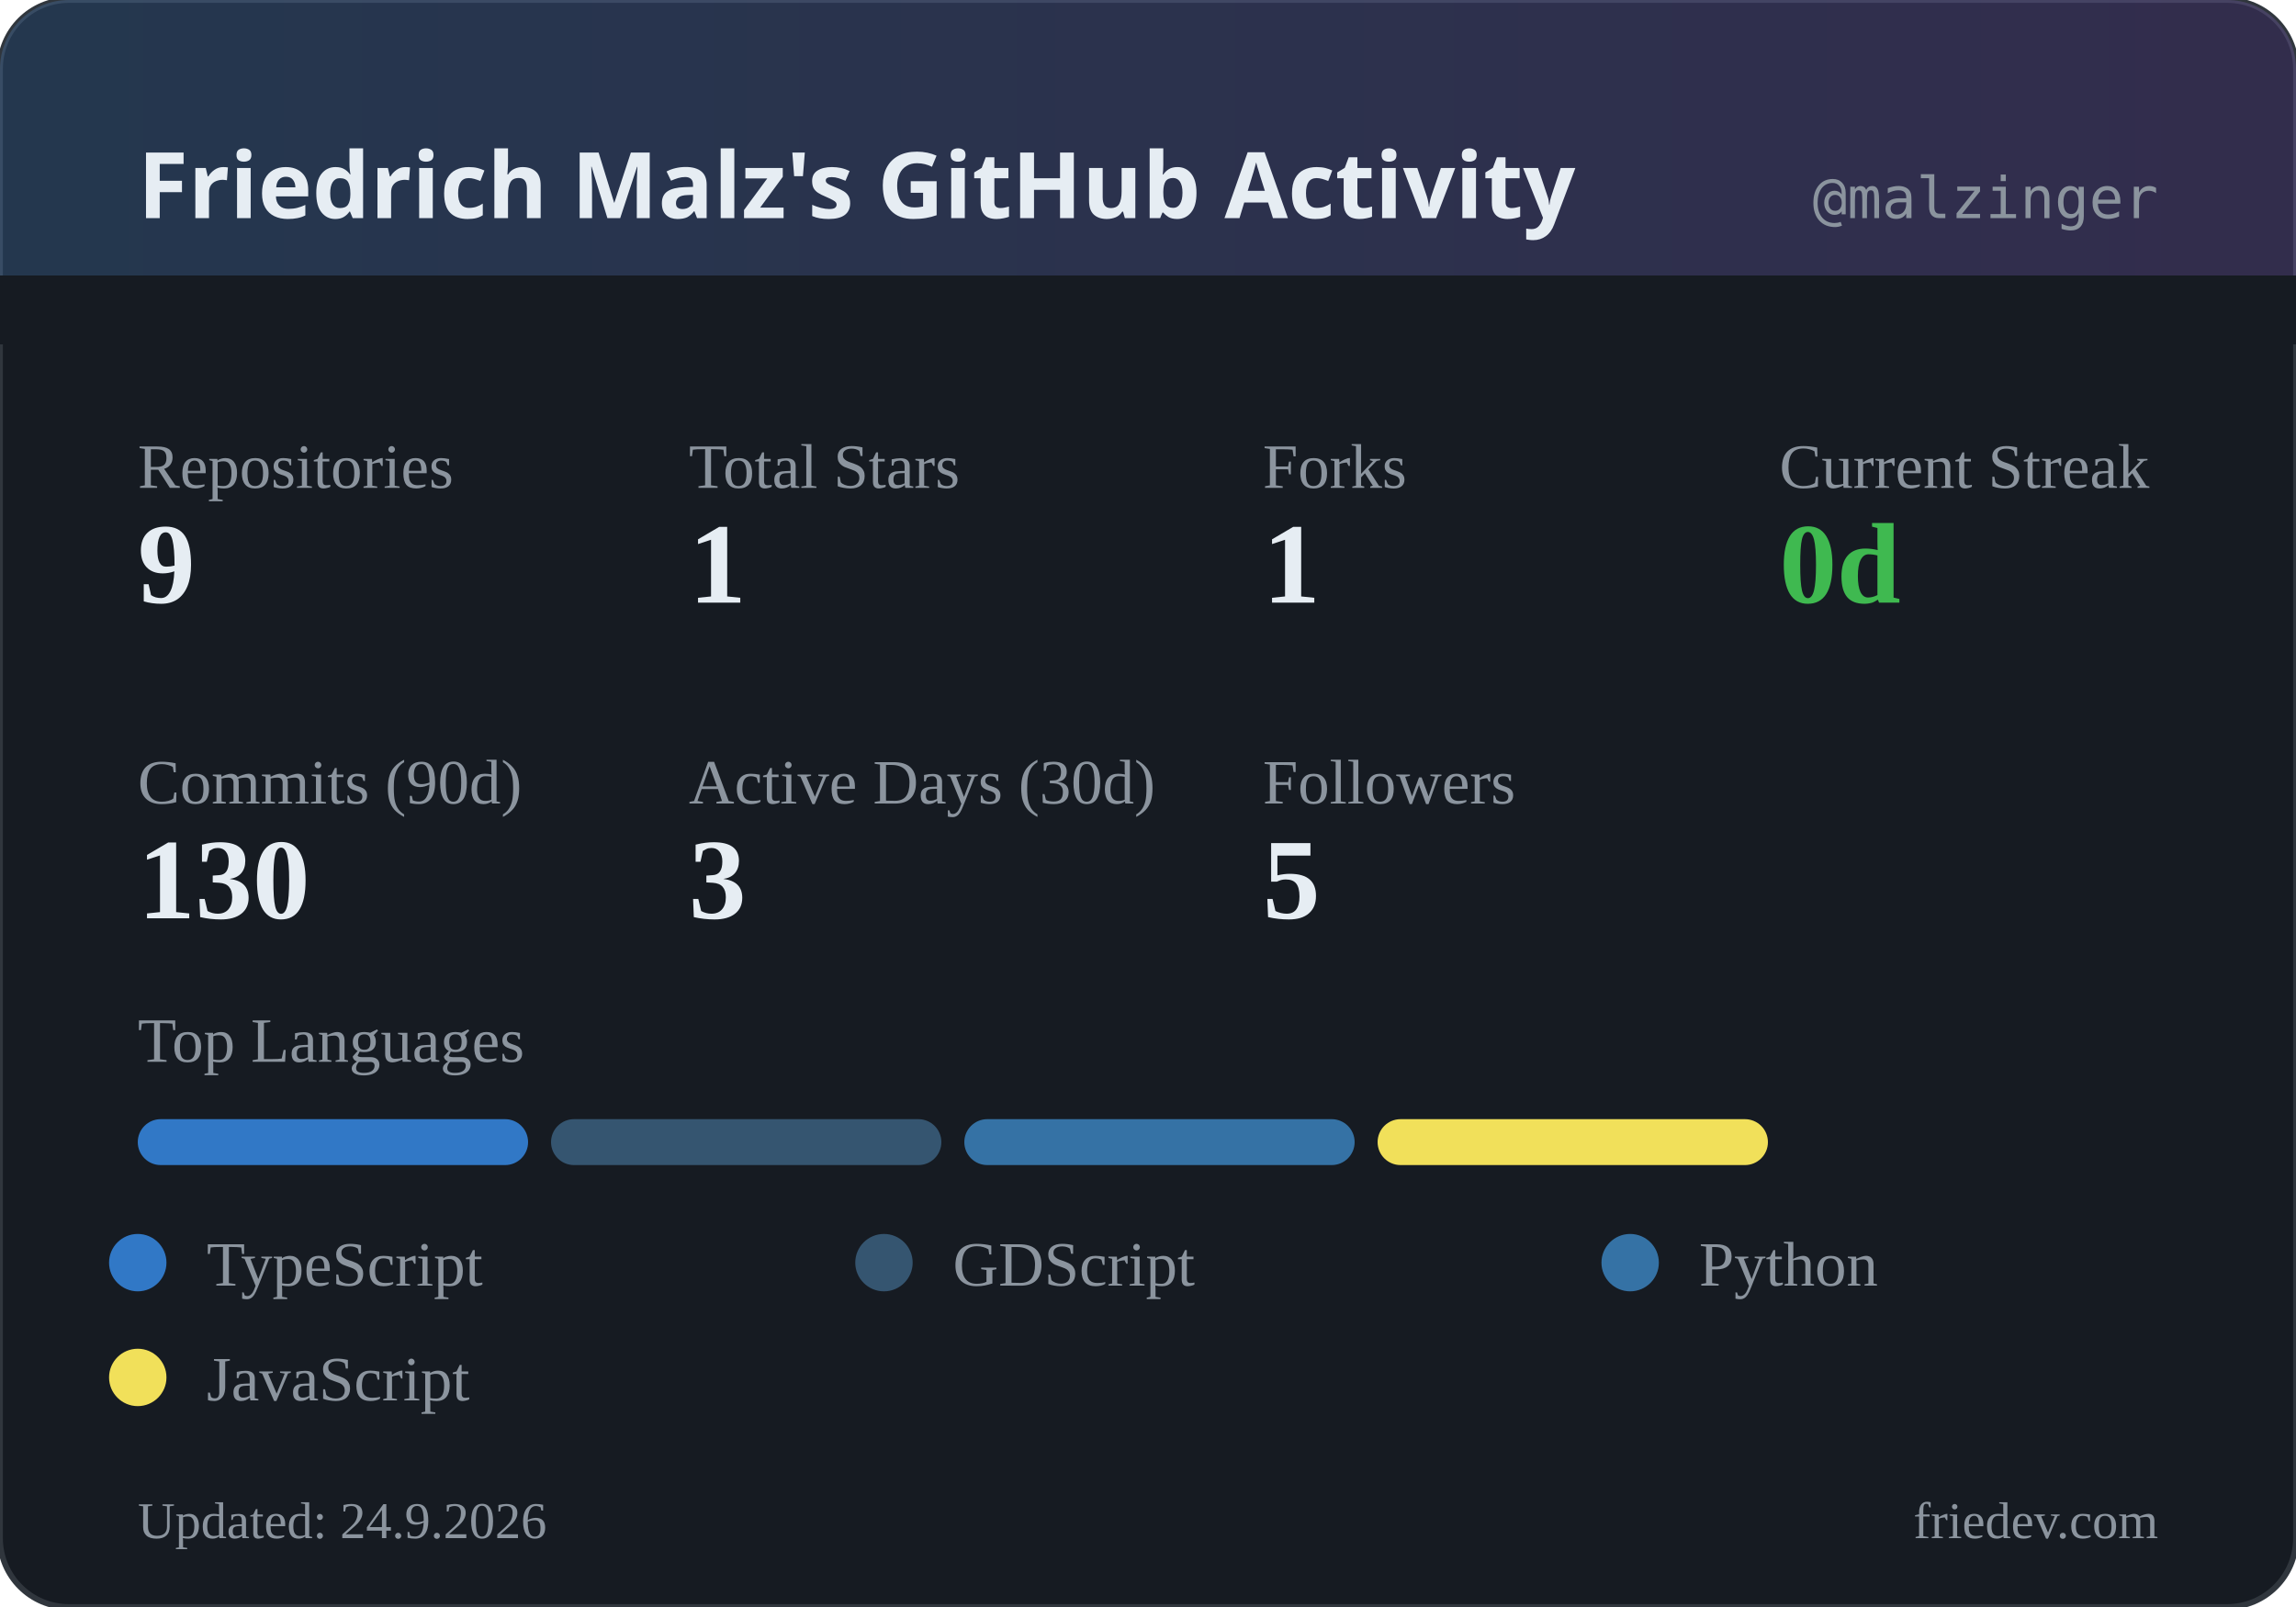
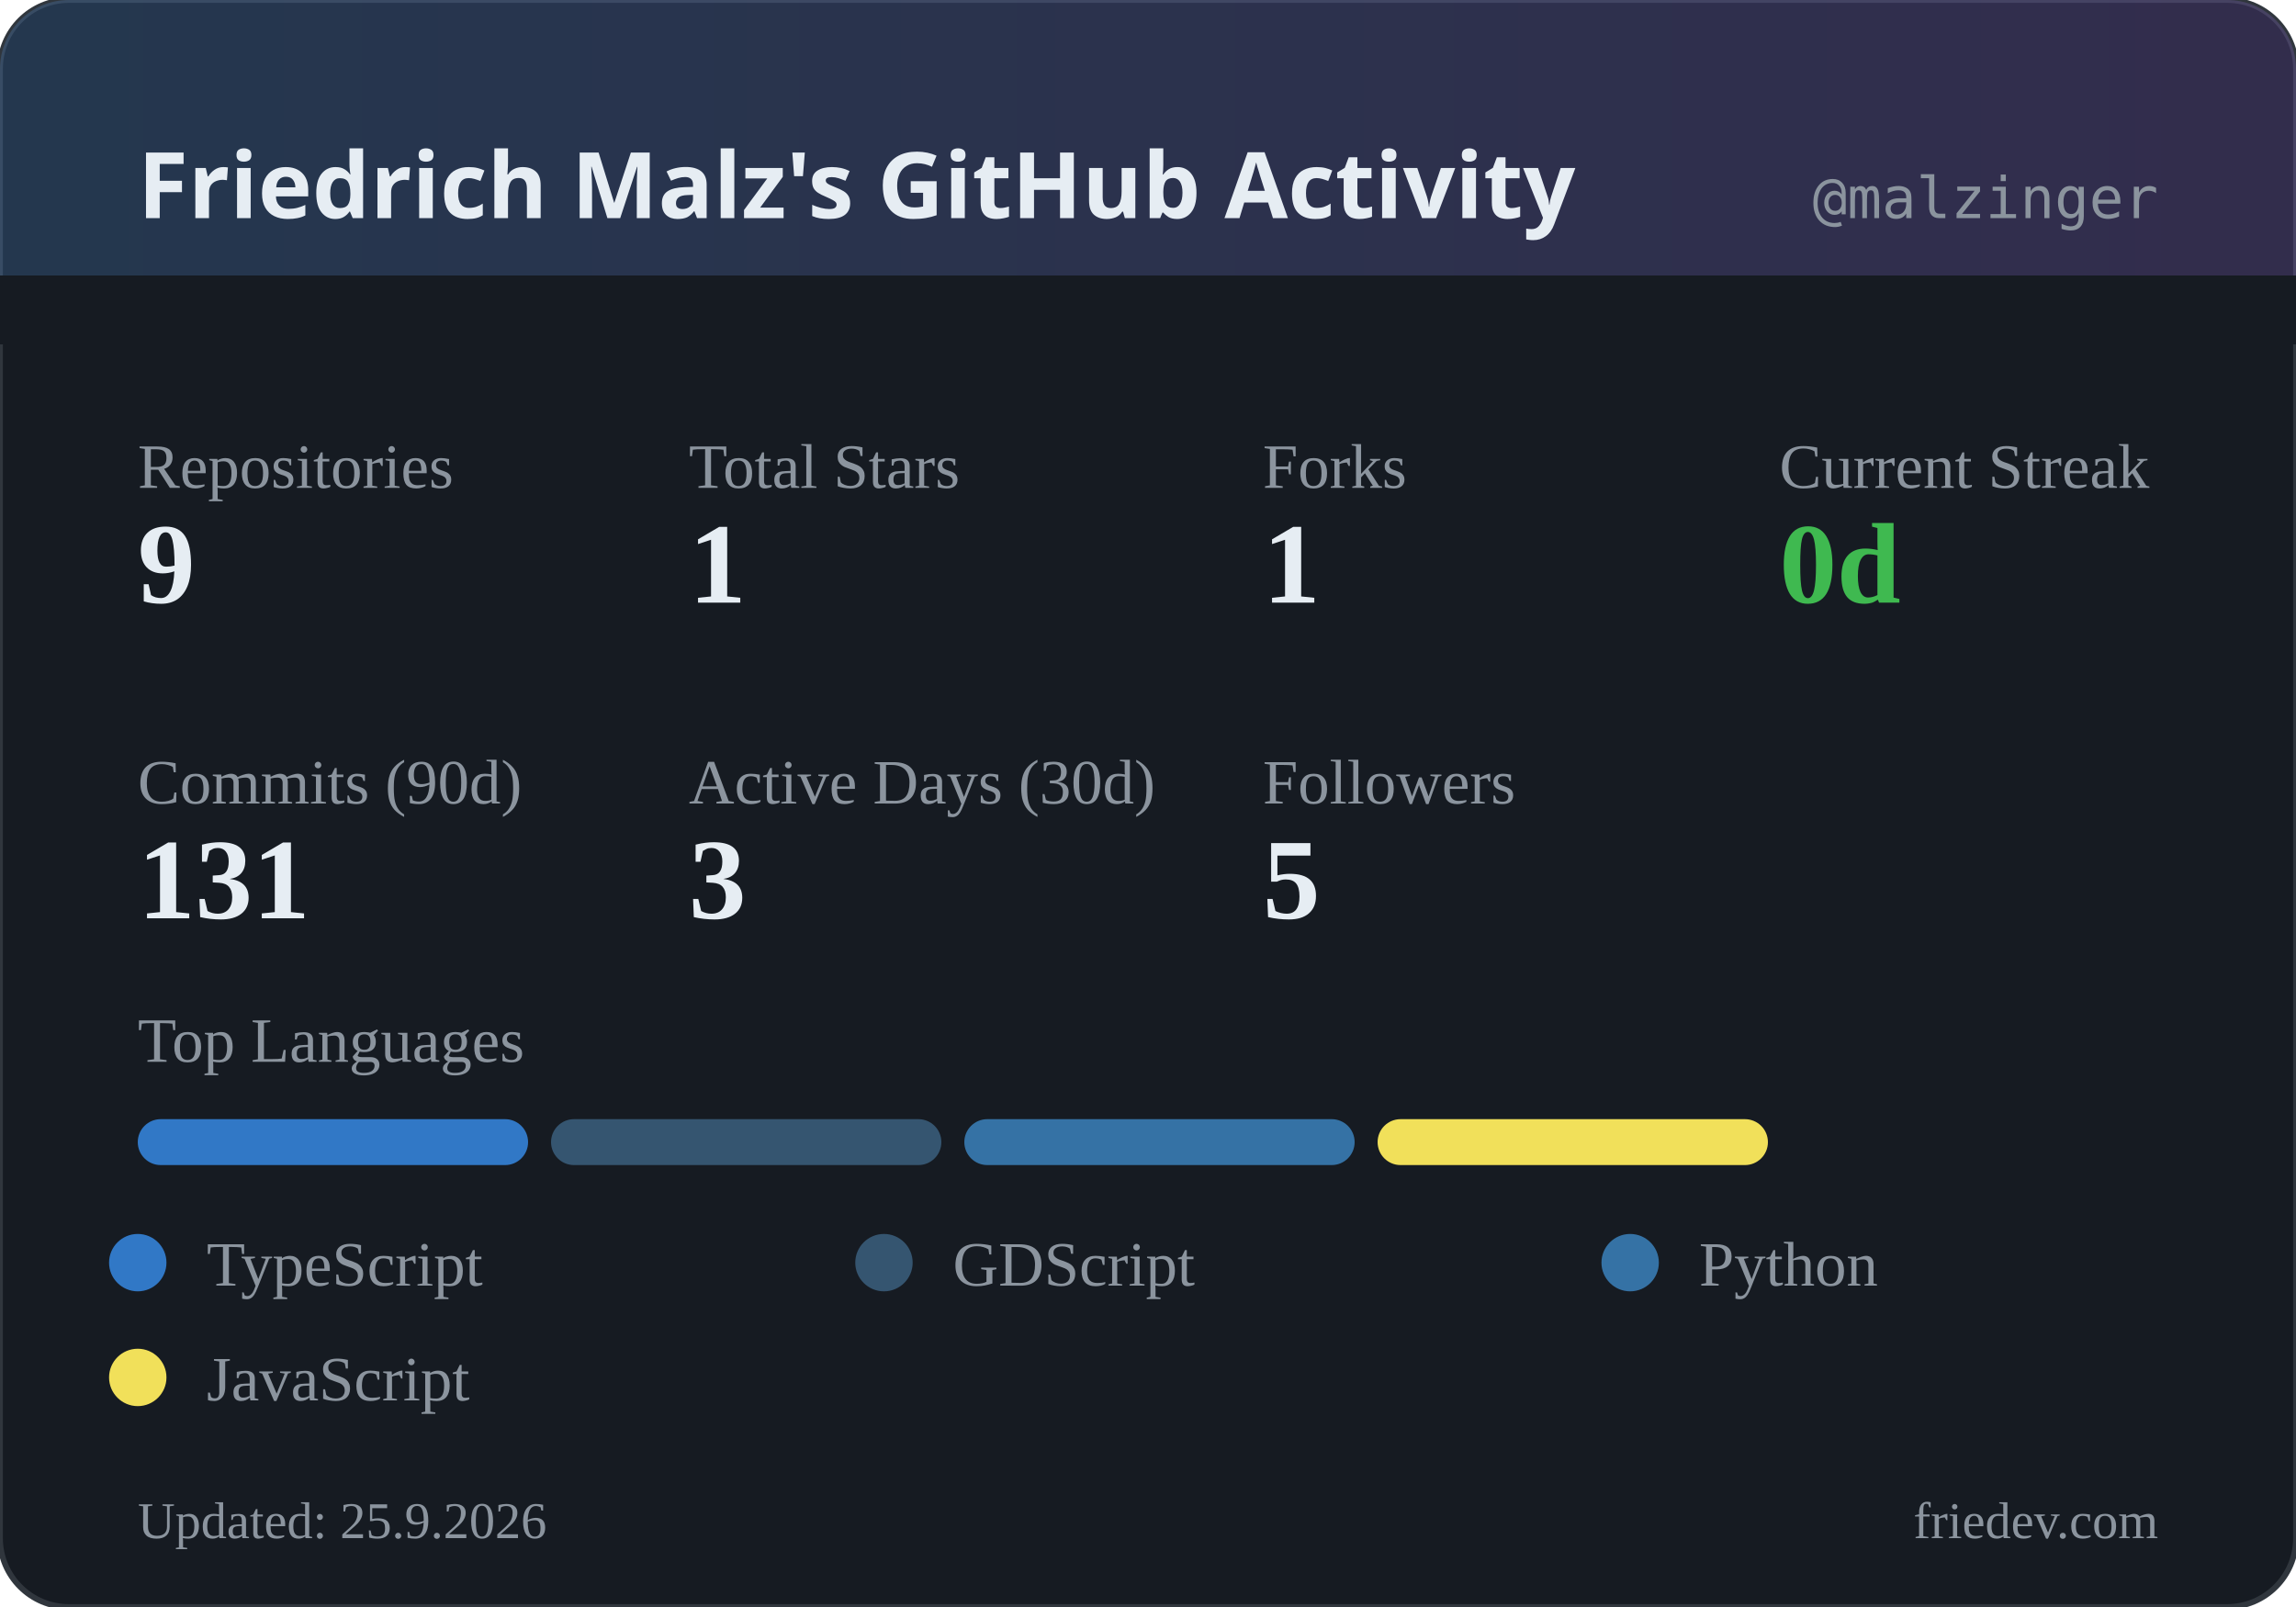
<svg xmlns="http://www.w3.org/2000/svg" width="400" height="280" viewBox="0 0 400 280">
  <defs>
    <linearGradient id="headerGrad" x1="0%" y1="0%" x2="100%" y2="0%">
      <stop offset="0%" style="stop-color:#58a6ff;stop-opacity:0.2" />
      <stop offset="100%" style="stop-color:#a371f7;stop-opacity:0.2" />
    </linearGradient>
  </defs>
  <rect width="400" height="280" rx="12" fill="#161b22" />
  <rect width="400" height="280" rx="12" fill="none" stroke="#30363d" stroke-width="1" />
  <rect width="400" height="60" rx="12" fill="url(#headerGrad)" />
  <rect x="0" y="48" width="400" height="12" fill="#161b22" />
  <text x="24" y="38" fill="#e6edf3" font-family="system-ui, sans-serif" font-size="16" font-weight="600">Friedrich Malz's GitHub Activity</text>
  <text x="376" y="38" fill="#8b949e" font-family="monospace" font-size="10" text-anchor="end">@malzinger</text>
  <text x="24" y="85" fill="#8b949e" font-size="11">Repositories</text>
  <text x="24" y="105" fill="#e6edf3" font-size="20" font-weight="600">9</text>
  <text x="120" y="85" fill="#8b949e" font-size="11">Total Stars</text>
  <text x="120" y="105" fill="#e6edf3" font-size="20" font-weight="600">1</text>
  <text x="220" y="85" fill="#8b949e" font-size="11">Forks</text>
  <text x="220" y="105" fill="#e6edf3" font-size="20" font-weight="600">1</text>
  <text x="310" y="85" fill="#8b949e" font-size="11">Current Streak</text>
  <text x="310" y="105" fill="#3fb950" font-size="20" font-weight="600">0d</text>
  <text x="24" y="140" fill="#8b949e" font-size="11">Commits (90d)</text>
-   <text x="24" y="160" fill="#e6edf3" font-size="20" font-weight="600">130</text>
+   <text x="24" y="160" fill="#e6edf3" font-size="20" font-weight="600">131</text>
  <text x="120" y="140" fill="#8b949e" font-size="11">Active Days (30d)</text>
  <text x="120" y="160" fill="#e6edf3" font-size="20" font-weight="600">3</text>
  <text x="220" y="140" fill="#8b949e" font-size="11">Followers</text>
  <text x="220" y="160" fill="#e6edf3" font-size="20" font-weight="600">5</text>
  <text x="24" y="185" fill="#8b949e" font-size="11">Top Languages</text>
  <rect x="24" y="195" width="68" height="8" rx="4" fill="#3178c6" />
  <rect x="96" y="195" width="68" height="8" rx="4" fill="#355570" />
  <rect x="168" y="195" width="68" height="8" rx="4" fill="#3572A5" />
  <rect x="240" y="195" width="68" height="8" rx="4" fill="#f1e05a" />
  <circle cx="24" cy="220" r="5" fill="#3178c6" />
  <text x="36" y="224" fill="#8b949e" font-size="11">TypeScript</text>
  <circle cx="154" cy="220" r="5" fill="#355570" />
  <text x="166" y="224" fill="#8b949e" font-size="11">GDScript</text>
  <circle cx="284" cy="220" r="5" fill="#3572A5" />
  <text x="296" y="224" fill="#8b949e" font-size="11">Python</text>
  <circle cx="24" cy="240" r="5" fill="#f1e05a" />
  <text x="36" y="244" fill="#8b949e" font-size="11">JavaScript</text>
-   <text x="24" y="268" fill="#8b949e" font-size="9">Updated: 24.9.2026</text>
+   <text x="24" y="268" fill="#8b949e" font-size="9">Updated: 25.9.2026</text>
  <text x="376" y="268" fill="#8b949e" font-size="9" text-anchor="end">friedev.com</text>
</svg>
